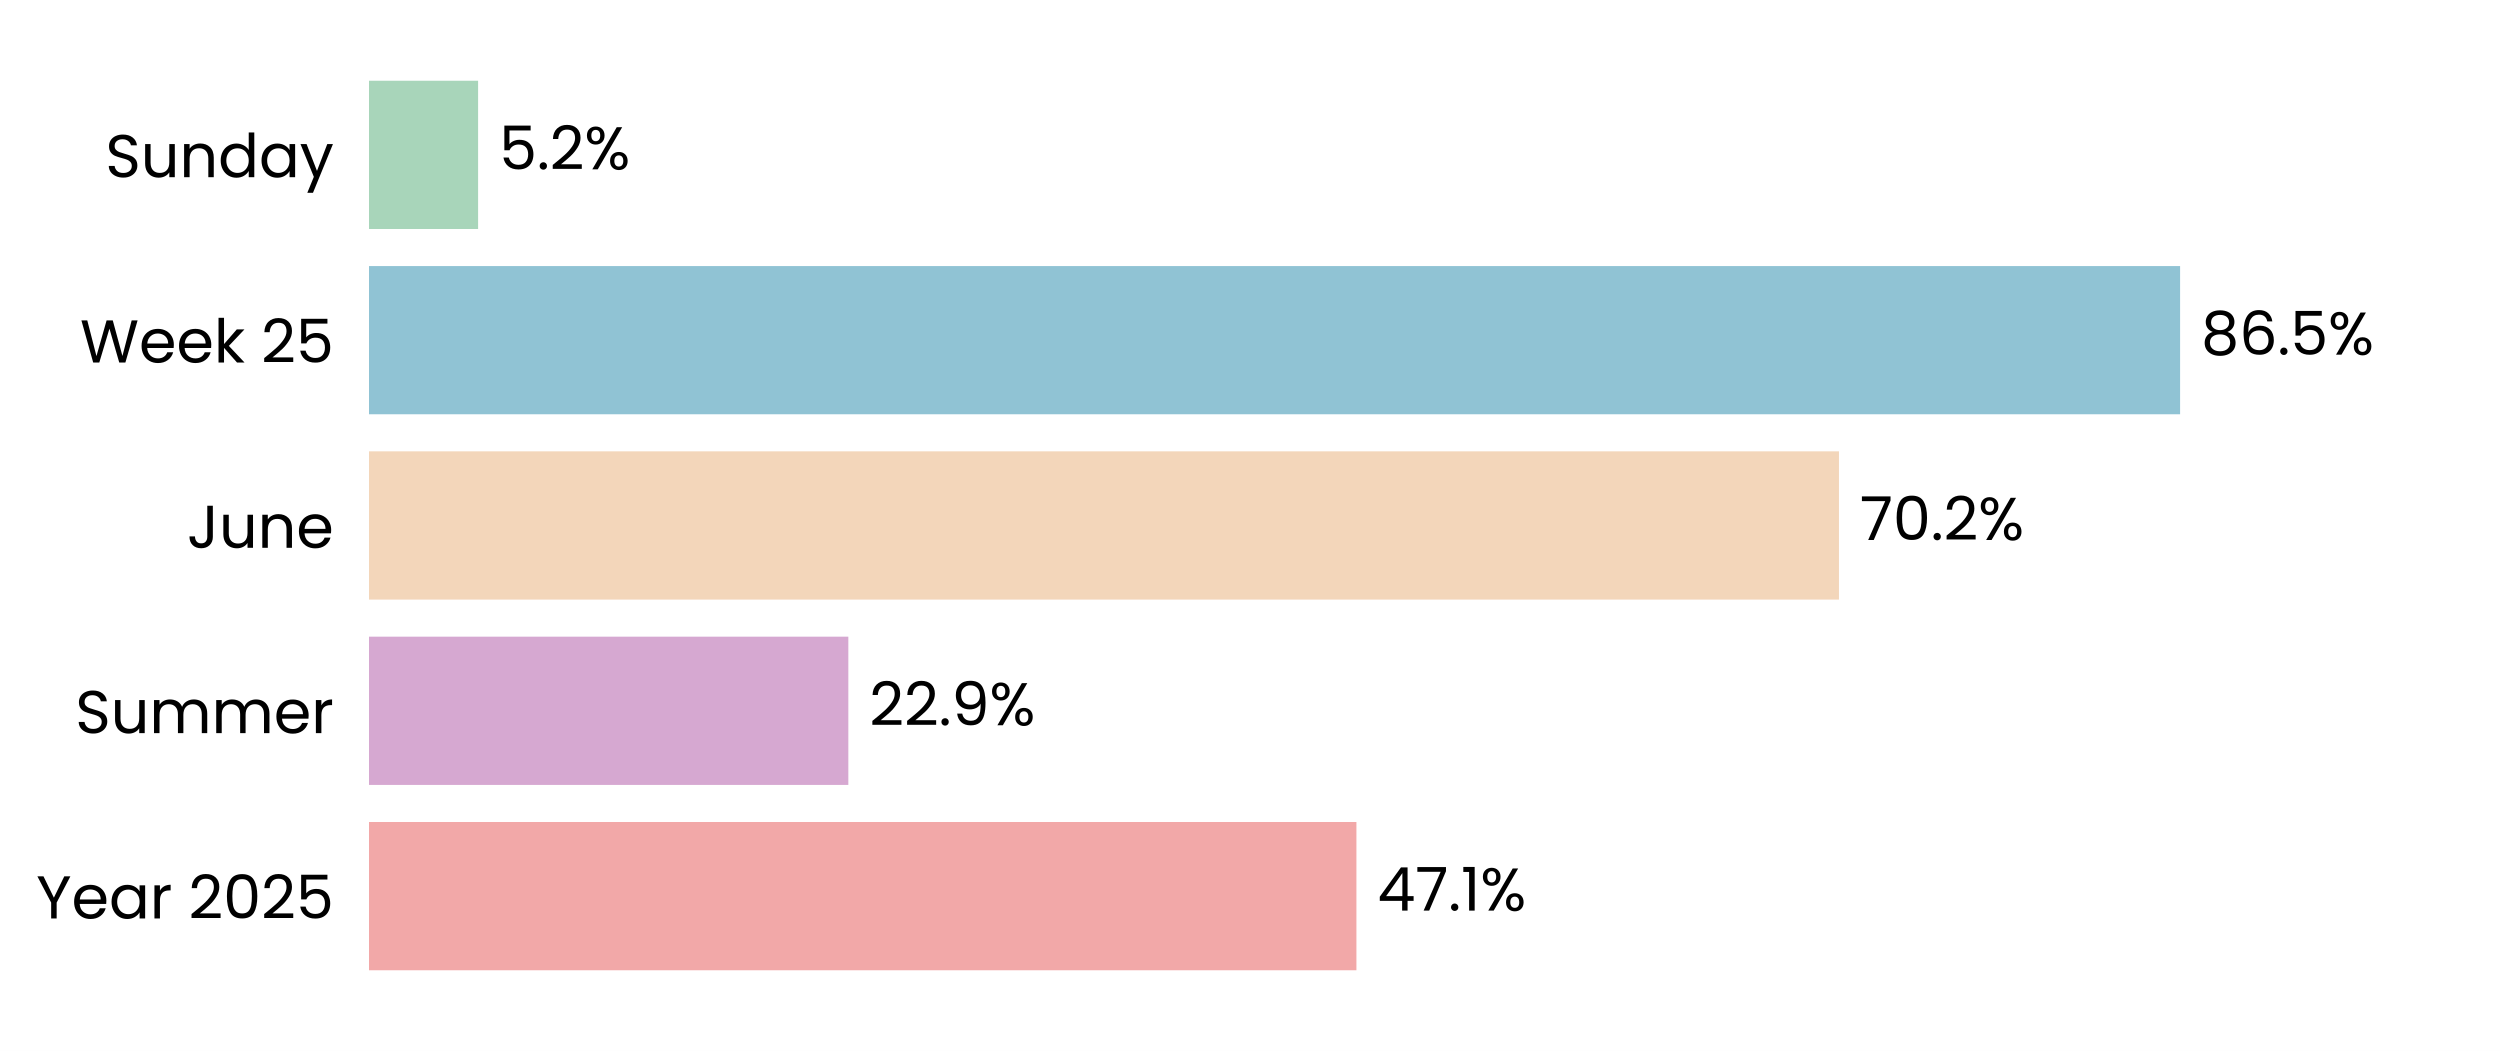
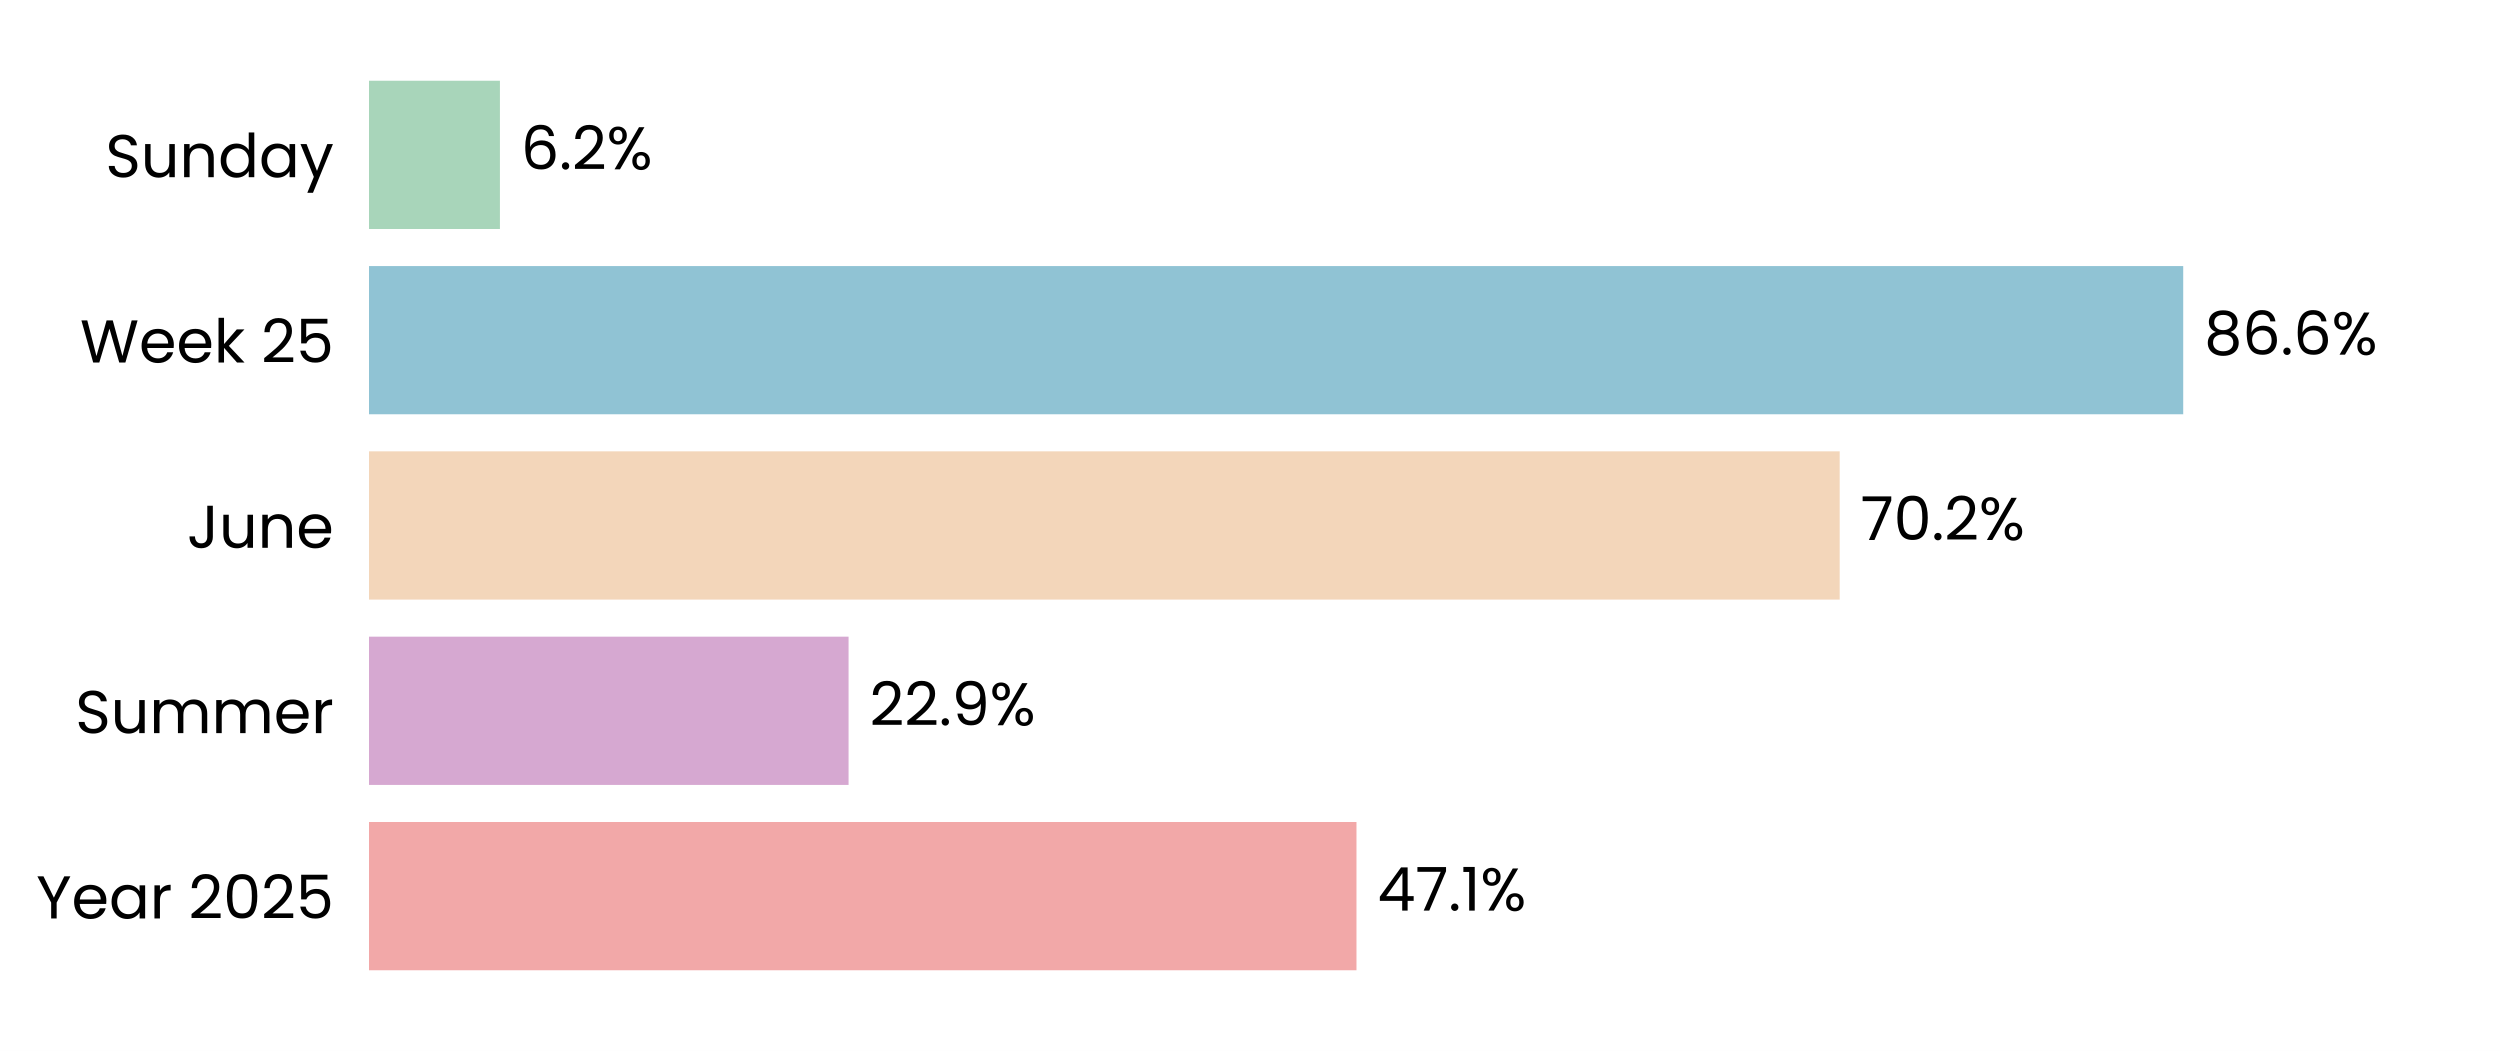
<svg xmlns="http://www.w3.org/2000/svg" xmlns:xlink="http://www.w3.org/1999/xlink" width="496.691pt" height="208.8pt" viewBox="0 0 496.691 208.8" version="1.1">
  <defs>
    <style type="text/css">*{stroke-linejoin: round; stroke-linecap: butt}</style>
  </defs>
  <g id="figure_1">
    <g id="patch_1">
      <path d="M 0 208.8  L 496.691 208.8  L 496.691 0  L 0 0  z " style="fill: #ffffff" />
    </g>
    <g id="axes_1">
      <g id="patch_2">
        <path d="M 73.311 201.6  L 489.491 201.6  L 489.491 7.2  L 73.311 7.2  z " style="fill: #ffffff" />
      </g>
      <g id="patch_3">
-         <path d="M 73.311 192.764  L 269.488 192.764  L 269.488 163.309  L 73.311 163.309  z " clip-path="url(#p0ae33a8a2a)" style="fill: #f2a8a8" />
+         <path d="M 73.311 192.764  L 269.5 192.764  L 269.5 163.309  L 73.311 163.309  z " clip-path="url(#p91081911c1)" style="fill: #f2a8a8" />
      </g>
      <g id="patch_4">
-         <path d="M 73.311 155.945  L 168.544 155.945  L 168.544 126.491  L 73.311 126.491  z " clip-path="url(#p0ae33a8a2a)" style="fill: #d6a8d1" />
+         <path d="M 73.311 155.945  L 168.592 155.945  L 168.592 126.491  L 73.311 126.491  z " clip-path="url(#p91081911c1)" style="fill: #d6a8d1" />
      </g>
      <g id="patch_5">
-         <path d="M 73.311 119.127  L 365.36 119.127  L 365.36 89.673  L 73.311 89.673  z " clip-path="url(#p0ae33a8a2a)" style="fill: #f3d6ba" />
+         <path d="M 73.311 119.127  L 365.504 119.127  L 365.504 89.673  L 73.311 89.673  z " clip-path="url(#p91081911c1)" style="fill: #f3d6ba" />
      </g>
      <g id="patch_6">
-         <path d="M 73.311 82.309  L 433.134 82.309  L 433.134 52.855  L 73.311 52.855  z " clip-path="url(#p0ae33a8a2a)" style="fill: #90c3d4" />
+         <path d="M 73.311 82.309  L 433.753 82.309  L 433.753 52.855  L 73.311 52.855  z " clip-path="url(#p91081911c1)" style="fill: #90c3d4" />
      </g>
      <g id="patch_7">
-         <path d="M 73.311 45.491  L 94.987 45.491  L 94.987 16.036  L 73.311 16.036  z " clip-path="url(#p0ae33a8a2a)" style="fill: #a8d5ba" />
+         <path d="M 73.311 45.491  L 99.323 45.491  L 99.323 16.036  L 73.311 16.036  z " clip-path="url(#p91081911c1)" style="fill: #a8d5ba" />
      </g>
      <g id="matplotlib.axis_1">
        <g id="ytick_1">
          <g id="text_1">
            <g transform="translate(7.2 182.4764) scale(0.12 -0.12)">
              <defs>
                <path id="Poppins-Regular-59" d="M 3616 4461  L 2163 1683  L 2163 0  L 1581 0  L 1581 1683  L 122 4461  L 768 4461  L 1869 2202  L 2970 4461  L 3616 4461  z " transform="scale(0.015625)" />
                <path id="Poppins-Regular-65" d="M 3693 1888  Q 3693 1722 3674 1536  L 870 1536  Q 902 1018 1225 726  Q 1549 435 2010 435  Q 2387 435 2640 611  Q 2893 787 2995 1082  L 3622 1082  Q 3482 576 3059 259  Q 2637 -58 2010 -58  Q 1510 -58 1116 166  Q 723 390 499 803  Q 275 1216 275 1760  Q 275 2304 492 2713  Q 710 3123 1104 3344  Q 1498 3565 2010 3565  Q 2509 3565 2893 3347  Q 3277 3130 3485 2749  Q 3693 2368 3693 1888  z M 3091 2010  Q 3091 2342 2944 2582  Q 2797 2822 2544 2947  Q 2291 3072 1984 3072  Q 1542 3072 1232 2790  Q 922 2509 877 2010  L 3091 2010  z " transform="scale(0.015625)" />
                <path id="Poppins-Regular-61" d="M 275 1766  Q 275 2304 492 2710  Q 710 3117 1091 3341  Q 1472 3565 1939 3565  Q 2400 3565 2739 3366  Q 3078 3168 3245 2867  L 3245 3507  L 3834 3507  L 3834 0  L 3245 0  L 3245 653  Q 3072 346 2729 144  Q 2387 -58 1933 -58  Q 1466 -58 1088 172  Q 710 403 492 819  Q 275 1235 275 1766  z M 3245 1760  Q 3245 2157 3085 2451  Q 2925 2746 2653 2902  Q 2381 3059 2054 3059  Q 1728 3059 1459 2905  Q 1190 2752 1030 2457  Q 870 2163 870 1766  Q 870 1363 1030 1065  Q 1190 768 1459 611  Q 1728 454 2054 454  Q 2381 454 2653 611  Q 2925 768 3085 1065  Q 3245 1363 3245 1760  z " transform="scale(0.015625)" />
                <path id="Poppins-Regular-72" d="M 1075 2938  Q 1229 3238 1513 3404  Q 1798 3571 2208 3571  L 2208 2970  L 2054 2970  Q 1075 2970 1075 1907  L 1075 0  L 493 0  L 493 3507  L 1075 3507  L 1075 2938  z " transform="scale(0.015625)" />
                <path id="Poppins-Regular-20" transform="scale(0.015625)" />
                <path id="Poppins-Regular-32" d="M 326 467  Q 1139 1120 1600 1539  Q 2061 1958 2377 2416  Q 2694 2874 2694 3315  Q 2694 3731 2492 3971  Q 2291 4211 1843 4211  Q 1408 4211 1168 3939  Q 928 3667 909 3213  L 346 3213  Q 371 3930 780 4320  Q 1190 4710 1837 4710  Q 2496 4710 2883 4345  Q 3270 3981 3270 3341  Q 3270 2810 2953 2307  Q 2637 1805 2233 1424  Q 1830 1043 1203 538  L 3405 538  L 3405 51  L 326 51  L 326 467  z " transform="scale(0.015625)" />
                <path id="Poppins-Regular-30" d="M 397 2362  Q 397 3462 755 4080  Q 1114 4698 2010 4698  Q 2899 4698 3257 4080  Q 3616 3462 3616 2362  Q 3616 1242 3257 621  Q 2899 0 2010 0  Q 1114 0 755 621  Q 397 1242 397 2362  z M 3040 2362  Q 3040 2918 2966 3305  Q 2893 3693 2665 3929  Q 2438 4166 2010 4166  Q 1574 4166 1347 3929  Q 1120 3693 1046 3305  Q 973 2918 973 2362  Q 973 1786 1046 1395  Q 1120 1005 1347 768  Q 1574 531 2010 531  Q 2438 531 2665 768  Q 2893 1005 2966 1395  Q 3040 1786 3040 2362  z " transform="scale(0.015625)" />
                <path id="Poppins-Regular-35" d="M 3347 4122  L 1101 4122  L 1101 2662  Q 1248 2867 1536 2998  Q 1824 3130 2157 3130  Q 2688 3130 3021 2909  Q 3354 2688 3498 2339  Q 3642 1990 3642 1600  Q 3642 1139 3469 774  Q 3296 410 2941 198  Q 2586 -13 2061 -13  Q 1389 -13 973 332  Q 557 678 467 1254  L 1037 1254  Q 1120 890 1389 685  Q 1658 480 2067 480  Q 2573 480 2829 784  Q 3085 1088 3085 1587  Q 3085 2086 2829 2358  Q 2573 2630 2074 2630  Q 1734 2630 1481 2467  Q 1229 2304 1114 2022  L 563 2022  L 563 4634  L 3347 4634  L 3347 4122  z " transform="scale(0.015625)" />
              </defs>
              <use xlink:href="#Poppins-Regular-59" />
              <use xlink:href="#Poppins-Regular-65" transform="translate(58.39999 0)" />
              <use xlink:href="#Poppins-Regular-61" transform="translate(120.4 0)" />
              <use xlink:href="#Poppins-Regular-72" transform="translate(188 0)" />
              <use xlink:href="#Poppins-Regular-20" transform="translate(225.3 0)" />
              <use xlink:href="#Poppins-Regular-32" transform="translate(252 0)" />
              <use xlink:href="#Poppins-Regular-30" transform="translate(309.4999 0)" />
              <use xlink:href="#Poppins-Regular-32" transform="translate(372.2999 0)" />
              <use xlink:href="#Poppins-Regular-35" transform="translate(429.7999 0)" />
            </g>
          </g>
        </g>
        <g id="ytick_2">
          <g id="text_2">
            <g transform="translate(14.95125 145.6582) scale(0.12 -0.12)">
              <defs>
                <path id="Poppins-Regular-53" d="M 1907 -45  Q 1466 -45 1117 112  Q 768 269 569 547  Q 371 826 365 1190  L 986 1190  Q 1018 877 1245 662  Q 1472 448 1907 448  Q 2323 448 2563 656  Q 2803 864 2803 1190  Q 2803 1446 2662 1606  Q 2522 1766 2310 1849  Q 2099 1933 1741 2029  Q 1299 2144 1033 2259  Q 768 2374 579 2620  Q 390 2867 390 3283  Q 390 3648 576 3929  Q 762 4211 1098 4364  Q 1434 4518 1869 4518  Q 2496 4518 2896 4204  Q 3296 3891 3347 3373  L 2707 3373  Q 2675 3629 2438 3824  Q 2202 4019 1811 4019  Q 1446 4019 1216 3830  Q 986 3642 986 3302  Q 986 3059 1123 2905  Q 1261 2752 1462 2672  Q 1664 2592 2029 2490  Q 2470 2368 2739 2249  Q 3008 2131 3200 1884  Q 3392 1638 3392 1216  Q 3392 890 3219 602  Q 3046 314 2707 134  Q 2368 -45 1907 -45  z " transform="scale(0.015625)" />
                <path id="Poppins-Regular-75" d="M 3603 3507  L 3603 0  L 3021 0  L 3021 518  Q 2854 250 2556 99  Q 2259 -51 1901 -51  Q 1491 -51 1164 118  Q 838 288 649 627  Q 461 966 461 1453  L 461 3507  L 1037 3507  L 1037 1530  Q 1037 1011 1299 732  Q 1562 454 2016 454  Q 2483 454 2752 742  Q 3021 1030 3021 1581  L 3021 3507  L 3603 3507  z " transform="scale(0.015625)" />
                <path id="Poppins-Regular-6d" d="M 4710 3571  Q 5120 3571 5440 3401  Q 5760 3232 5945 2893  Q 6131 2554 6131 2067  L 6131 0  L 5555 0  L 5555 1984  Q 5555 2509 5296 2787  Q 5037 3066 4595 3066  Q 4141 3066 3872 2774  Q 3603 2483 3603 1933  L 3603 0  L 3027 0  L 3027 1984  Q 3027 2509 2768 2787  Q 2509 3066 2067 3066  Q 1613 3066 1344 2774  Q 1075 2483 1075 1933  L 1075 0  L 493 0  L 493 3507  L 1075 3507  L 1075 3002  Q 1248 3277 1539 3424  Q 1830 3571 2182 3571  Q 2624 3571 2963 3372  Q 3302 3174 3469 2790  Q 3616 3162 3955 3366  Q 4294 3571 4710 3571  z " transform="scale(0.015625)" />
              </defs>
              <use xlink:href="#Poppins-Regular-53" />
              <use xlink:href="#Poppins-Regular-75" transform="translate(58.7 0)" />
              <use xlink:href="#Poppins-Regular-6d" transform="translate(122.7 0)" />
              <use xlink:href="#Poppins-Regular-6d" transform="translate(225.7 0)" />
              <use xlink:href="#Poppins-Regular-65" transform="translate(328.7 0)" />
              <use xlink:href="#Poppins-Regular-72" transform="translate(390.6999 0)" />
            </g>
          </g>
        </g>
        <g id="ytick_3">
          <g id="text_3">
            <g transform="translate(37.15125 108.84) scale(0.12 -0.12)">
              <defs>
                <path id="Poppins-Regular-4a" d="M 2739 4461  L 2739 1165  Q 2739 614 2400 284  Q 2061 -45 1504 -45  Q 941 -45 601 291  Q 262 627 262 1210  L 845 1210  Q 851 883 1014 678  Q 1178 474 1504 474  Q 1830 474 1990 669  Q 2150 864 2150 1165  L 2150 4461  L 2739 4461  z " transform="scale(0.015625)" />
                <path id="Poppins-Regular-6e" d="M 2202 3571  Q 2842 3571 3238 3184  Q 3635 2797 3635 2067  L 3635 0  L 3059 0  L 3059 1984  Q 3059 2509 2796 2787  Q 2534 3066 2080 3066  Q 1619 3066 1347 2778  Q 1075 2490 1075 1939  L 1075 0  L 493 0  L 493 3507  L 1075 3507  L 1075 3008  Q 1248 3277 1545 3424  Q 1843 3571 2202 3571  z " transform="scale(0.015625)" />
              </defs>
              <use xlink:href="#Poppins-Regular-4a" />
              <use xlink:href="#Poppins-Regular-75" transform="translate(52.99999 0)" />
              <use xlink:href="#Poppins-Regular-6e" transform="translate(117 0)" />
              <use xlink:href="#Poppins-Regular-65" transform="translate(181 0)" />
            </g>
          </g>
        </g>
        <g id="ytick_4">
          <g id="text_4">
            <g transform="translate(15.9 72.02182) scale(0.12 -0.12)">
              <defs>
                <path id="Poppins-Regular-57" d="M 6099 4461  L 4806 0  L 4154 0  L 3117 3590  L 2042 0  L 1395 -6  L 147 4461  L 768 4461  L 1741 678  L 2816 4461  L 3469 4461  L 4493 691  L 5472 4461  L 6099 4461  z " transform="scale(0.015625)" />
                <path id="Poppins-Regular-6b" d="M 2451 0  L 1075 1549  L 1075 0  L 493 0  L 493 4736  L 1075 4736  L 1075 1952  L 2426 3507  L 3238 3507  L 1587 1760  L 3245 0  L 2451 0  z " transform="scale(0.015625)" />
              </defs>
              <use xlink:href="#Poppins-Regular-57" />
              <use xlink:href="#Poppins-Regular-65" transform="translate(97.59999 0)" />
              <use xlink:href="#Poppins-Regular-65" transform="translate(159.6 0)" />
              <use xlink:href="#Poppins-Regular-6b" transform="translate(221.6 0)" />
              <use xlink:href="#Poppins-Regular-20" transform="translate(273.0999 0)" />
              <use xlink:href="#Poppins-Regular-32" transform="translate(299.7999 0)" />
              <use xlink:href="#Poppins-Regular-35" transform="translate(357.2999 0)" />
            </g>
          </g>
        </g>
        <g id="ytick_5">
          <g id="text_5">
            <g transform="translate(20.92875 35.20364) scale(0.12 -0.12)">
              <defs>
                <path id="Poppins-Regular-64" d="M 275 1766  Q 275 2304 492 2710  Q 710 3117 1091 3341  Q 1472 3565 1946 3565  Q 2355 3565 2707 3376  Q 3059 3187 3245 2880  L 3245 4736  L 3834 4736  L 3834 0  L 3245 0  L 3245 659  Q 3072 346 2733 144  Q 2394 -58 1939 -58  Q 1472 -58 1091 172  Q 710 403 492 819  Q 275 1235 275 1766  z M 3245 1760  Q 3245 2157 3085 2451  Q 2925 2746 2653 2902  Q 2381 3059 2054 3059  Q 1728 3059 1459 2905  Q 1190 2752 1030 2457  Q 870 2163 870 1766  Q 870 1363 1030 1065  Q 1190 768 1459 611  Q 1728 454 2054 454  Q 2381 454 2653 611  Q 2925 768 3085 1065  Q 3245 1363 3245 1760  z " transform="scale(0.015625)" />
                <path id="Poppins-Regular-79" d="M 3514 3507  L 1402 -1651  L 800 -1651  L 1491 38  L 77 3507  L 723 3507  L 1824 666  L 2912 3507  L 3514 3507  z " transform="scale(0.015625)" />
              </defs>
              <use xlink:href="#Poppins-Regular-53" />
              <use xlink:href="#Poppins-Regular-75" transform="translate(58.7 0)" />
              <use xlink:href="#Poppins-Regular-6e" transform="translate(122.7 0)" />
              <use xlink:href="#Poppins-Regular-64" transform="translate(186.7 0)" />
              <use xlink:href="#Poppins-Regular-61" transform="translate(254.3 0)" />
              <use xlink:href="#Poppins-Regular-79" transform="translate(321.8999 0)" />
            </g>
          </g>
        </g>
      </g>
      <g id="text_6">
-         <g transform="translate(273.6501 180.9164) scale(0.12 -0.12)">
+         <g transform="translate(273.662 180.9164) scale(0.12 -0.12)">
          <defs>
            <path id="Poppins-Regular-34" d="M 256 1030  L 256 1472  L 2502 4582  L 3200 4582  L 3200 1536  L 3840 1536  L 3840 1030  L 3200 1030  L 3200 0  L 2624 0  L 2624 1030  L 256 1030  z M 2650 3974  L 928 1536  L 2650 1536  L 2650 3974  z " transform="scale(0.015625)" />
            <path id="Poppins-Regular-37" d="M 3245 4173  L 1466 0  L 877 0  L 2682 4115  L 211 4115  L 211 4614  L 3245 4614  L 3245 4173  z " transform="scale(0.015625)" />
            <path id="Poppins-Regular-2e" d="M 678 -38  Q 512 -38 397 77  Q 282 192 282 358  Q 282 525 397 640  Q 512 755 678 755  Q 838 755 950 640  Q 1062 525 1062 358  Q 1062 192 950 77  Q 838 -38 678 -38  z " transform="scale(0.015625)" />
            <path id="Poppins-Regular-31" d="M 243 4096  L 243 4627  L 1446 4627  L 1446 0  L 858 0  L 858 4096  L 243 4096  z " transform="scale(0.015625)" />
            <path id="Poppins-Regular-25" d="M 269 3584  Q 269 4019 531 4278  Q 794 4538 1203 4538  Q 1613 4538 1875 4278  Q 2138 4019 2138 3584  Q 2138 3142 1875 2883  Q 1613 2624 1203 2624  Q 794 2624 531 2883  Q 269 3142 269 3584  z M 4006 4467  L 1414 0  L 838 0  L 3430 4467  L 4006 4467  z M 1203 4179  Q 986 4179 861 4028  Q 736 3878 736 3584  Q 736 3290 861 3136  Q 986 2982 1203 2982  Q 1421 2982 1549 3139  Q 1677 3296 1677 3584  Q 1677 3878 1549 4028  Q 1421 4179 1203 4179  z M 2720 883  Q 2720 1325 2982 1584  Q 3245 1843 3654 1843  Q 4064 1843 4323 1584  Q 4582 1325 4582 883  Q 4582 448 4323 185  Q 4064 -77 3654 -77  Q 3245 -77 2982 182  Q 2720 442 2720 883  z M 3648 1478  Q 3430 1478 3302 1328  Q 3174 1178 3174 883  Q 3174 595 3302 444  Q 3430 294 3648 294  Q 3866 294 3994 444  Q 4122 595 4122 883  Q 4122 1178 3994 1328  Q 3866 1478 3648 1478  z " transform="scale(0.015625)" />
          </defs>
          <use xlink:href="#Poppins-Regular-34" />
          <use xlink:href="#Poppins-Regular-37" transform="translate(62.89999 0)" />
          <use xlink:href="#Poppins-Regular-2e" transform="translate(117.5 0)" />
          <use xlink:href="#Poppins-Regular-31" transform="translate(138.5 0)" />
          <use xlink:href="#Poppins-Regular-25" transform="translate(170.5 0)" />
        </g>
      </g>
      <g id="text_7">
-         <g transform="translate(172.7063 144.0982) scale(0.12 -0.12)">
+         <g transform="translate(172.7534 144.0982) scale(0.12 -0.12)">
          <defs>
            <path id="Poppins-Regular-39" d="M 1146 1242  Q 1210 877 1443 678  Q 1677 480 2074 480  Q 2605 480 2857 896  Q 3110 1312 3098 2298  Q 2963 2010 2649 1846  Q 2336 1683 1952 1683  Q 1523 1683 1187 1859  Q 851 2035 659 2374  Q 467 2714 467 3194  Q 467 3878 864 4297  Q 1261 4717 1990 4717  Q 2886 4717 3248 4134  Q 3610 3552 3610 2400  Q 3610 1594 3466 1069  Q 3322 544 2979 269  Q 2637 -6 2042 -6  Q 1389 -6 1024 346  Q 659 698 608 1242  L 1146 1242  z M 2048 2176  Q 2477 2176 2752 2441  Q 3027 2707 3027 3162  Q 3027 3642 2758 3936  Q 2490 4230 2003 4230  Q 1555 4230 1289 3948  Q 1024 3667 1024 3206  Q 1024 2739 1286 2457  Q 1549 2176 2048 2176  z " transform="scale(0.015625)" />
          </defs>
          <use xlink:href="#Poppins-Regular-32" />
          <use xlink:href="#Poppins-Regular-32" transform="translate(57.49999 0)" />
          <use xlink:href="#Poppins-Regular-2e" transform="translate(115 0)" />
          <use xlink:href="#Poppins-Regular-39" transform="translate(136 0)" />
          <use xlink:href="#Poppins-Regular-25" transform="translate(198.9999 0)" />
        </g>
      </g>
      <g id="text_8">
-         <g transform="translate(369.5216 107.28) scale(0.12 -0.12)">
+         <g transform="translate(369.6661 107.28) scale(0.12 -0.12)">
          <use xlink:href="#Poppins-Regular-37" />
          <use xlink:href="#Poppins-Regular-30" transform="translate(54.59999 0)" />
          <use xlink:href="#Poppins-Regular-2e" transform="translate(117.4 0)" />
          <use xlink:href="#Poppins-Regular-32" transform="translate(138.4 0)" />
          <use xlink:href="#Poppins-Regular-25" transform="translate(195.8999 0)" />
        </g>
      </g>
      <g id="text_9">
-         <g transform="translate(437.2953 70.46182) scale(0.12 -0.12)">
+         <g transform="translate(437.9147 70.46182) scale(0.12 -0.12)">
          <defs>
            <path id="Poppins-Regular-38" d="M 1242 2406  Q 883 2547 691 2816  Q 499 3085 499 3469  Q 499 3814 672 4092  Q 845 4371 1187 4534  Q 1530 4698 2016 4698  Q 2502 4698 2844 4534  Q 3187 4371 3363 4092  Q 3539 3814 3539 3469  Q 3539 3098 3340 2819  Q 3142 2541 2797 2406  Q 3194 2285 3427 1981  Q 3661 1677 3661 1248  Q 3661 832 3456 521  Q 3251 211 2876 41  Q 2502 -128 2016 -128  Q 1530 -128 1162 41  Q 794 211 589 521  Q 384 832 384 1248  Q 384 1677 614 1984  Q 845 2291 1242 2406  z M 2976 3398  Q 2976 3789 2720 4000  Q 2464 4211 2016 4211  Q 1574 4211 1318 4000  Q 1062 3789 1062 3392  Q 1062 3034 1328 2816  Q 1594 2598 2016 2598  Q 2445 2598 2710 2819  Q 2976 3040 2976 3398  z M 2016 2150  Q 1542 2150 1241 1929  Q 941 1709 941 1267  Q 941 858 1232 608  Q 1523 358 2016 358  Q 2509 358 2797 608  Q 3085 858 3085 1267  Q 3085 1696 2790 1923  Q 2496 2150 2016 2150  z " transform="scale(0.015625)" />
            <path id="Poppins-Regular-36" d="M 2976 3526  Q 2835 4237 2099 4237  Q 1530 4237 1248 3798  Q 966 3360 973 2355  Q 1120 2688 1462 2877  Q 1805 3066 2227 3066  Q 2886 3066 3280 2656  Q 3674 2246 3674 1523  Q 3674 1088 3504 742  Q 3334 397 2992 192  Q 2650 -13 2163 -13  Q 1504 -13 1133 281  Q 762 576 614 1094  Q 467 1613 467 2374  Q 467 4723 2106 4723  Q 2733 4723 3091 4384  Q 3450 4045 3514 3526  L 2976 3526  z M 2106 2573  Q 1830 2573 1587 2461  Q 1344 2349 1193 2121  Q 1043 1894 1043 1568  Q 1043 1082 1324 778  Q 1606 474 2131 474  Q 2579 474 2844 752  Q 3110 1030 3110 1504  Q 3110 2003 2854 2288  Q 2598 2573 2106 2573  z " transform="scale(0.015625)" />
          </defs>
          <use xlink:href="#Poppins-Regular-38" />
          <use xlink:href="#Poppins-Regular-36" transform="translate(63.09999 0)" />
          <use xlink:href="#Poppins-Regular-2e" transform="translate(126.6 0)" />
-           <use xlink:href="#Poppins-Regular-35" transform="translate(147.6 0)" />
-           <use xlink:href="#Poppins-Regular-25" transform="translate(210.3999 0)" />
+           <use xlink:href="#Poppins-Regular-36" transform="translate(147.6 0)" />
+           <use xlink:href="#Poppins-Regular-25" transform="translate(211.0999 0)" />
        </g>
      </g>
      <g id="text_10">
-         <g transform="translate(99.14909 33.64364) scale(0.12 -0.12)">
-           <use xlink:href="#Poppins-Regular-35" />
-           <use xlink:href="#Poppins-Regular-2e" transform="translate(62.79999 0)" />
-           <use xlink:href="#Poppins-Regular-32" transform="translate(83.79997 0)" />
-           <use xlink:href="#Poppins-Regular-25" transform="translate(141.3 0)" />
+         <g transform="translate(103.4843 33.64364) scale(0.12 -0.12)">
+           <use xlink:href="#Poppins-Regular-36" />
+           <use xlink:href="#Poppins-Regular-2e" transform="translate(63.49999 0)" />
+           <use xlink:href="#Poppins-Regular-32" transform="translate(84.49997 0)" />
+           <use xlink:href="#Poppins-Regular-25" transform="translate(142 0)" />
        </g>
      </g>
    </g>
  </g>
  <defs>
-     <clipPath id="p0ae33a8a2a">
+     <clipPath id="p91081911c1">
      <rect x="73.311" y="7.2" width="416.18" height="194.4" />
    </clipPath>
  </defs>
</svg>
